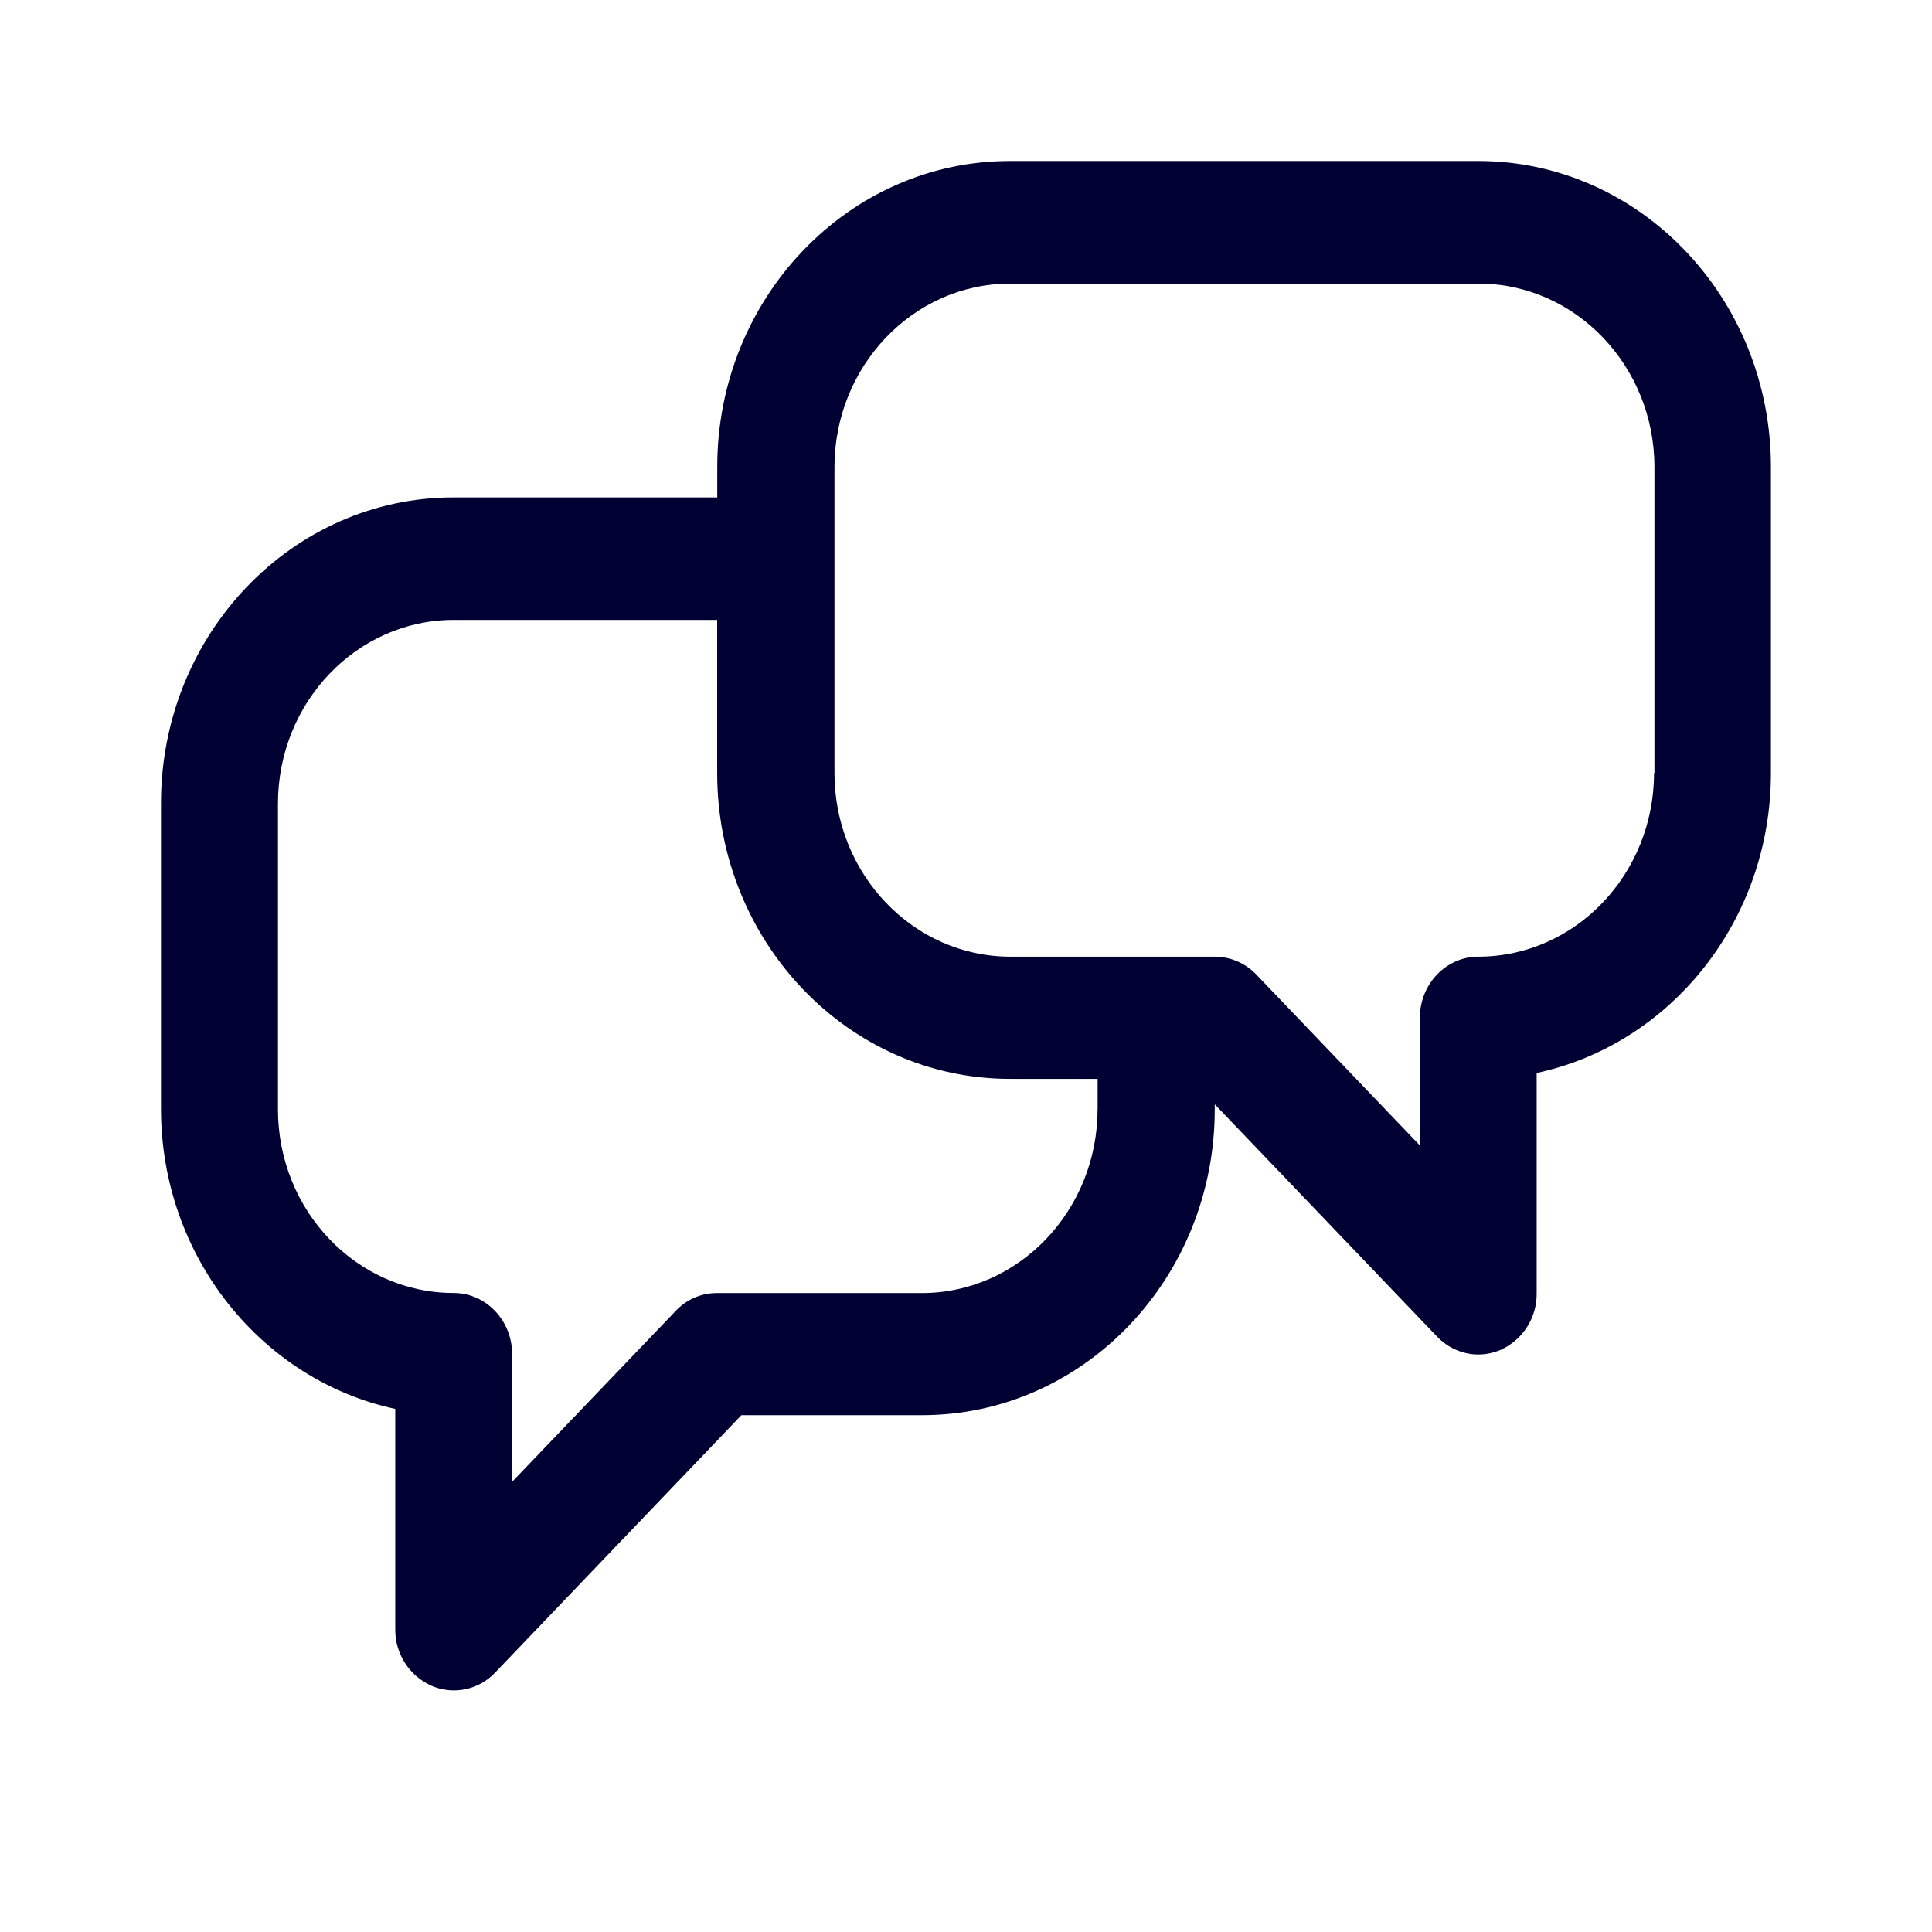
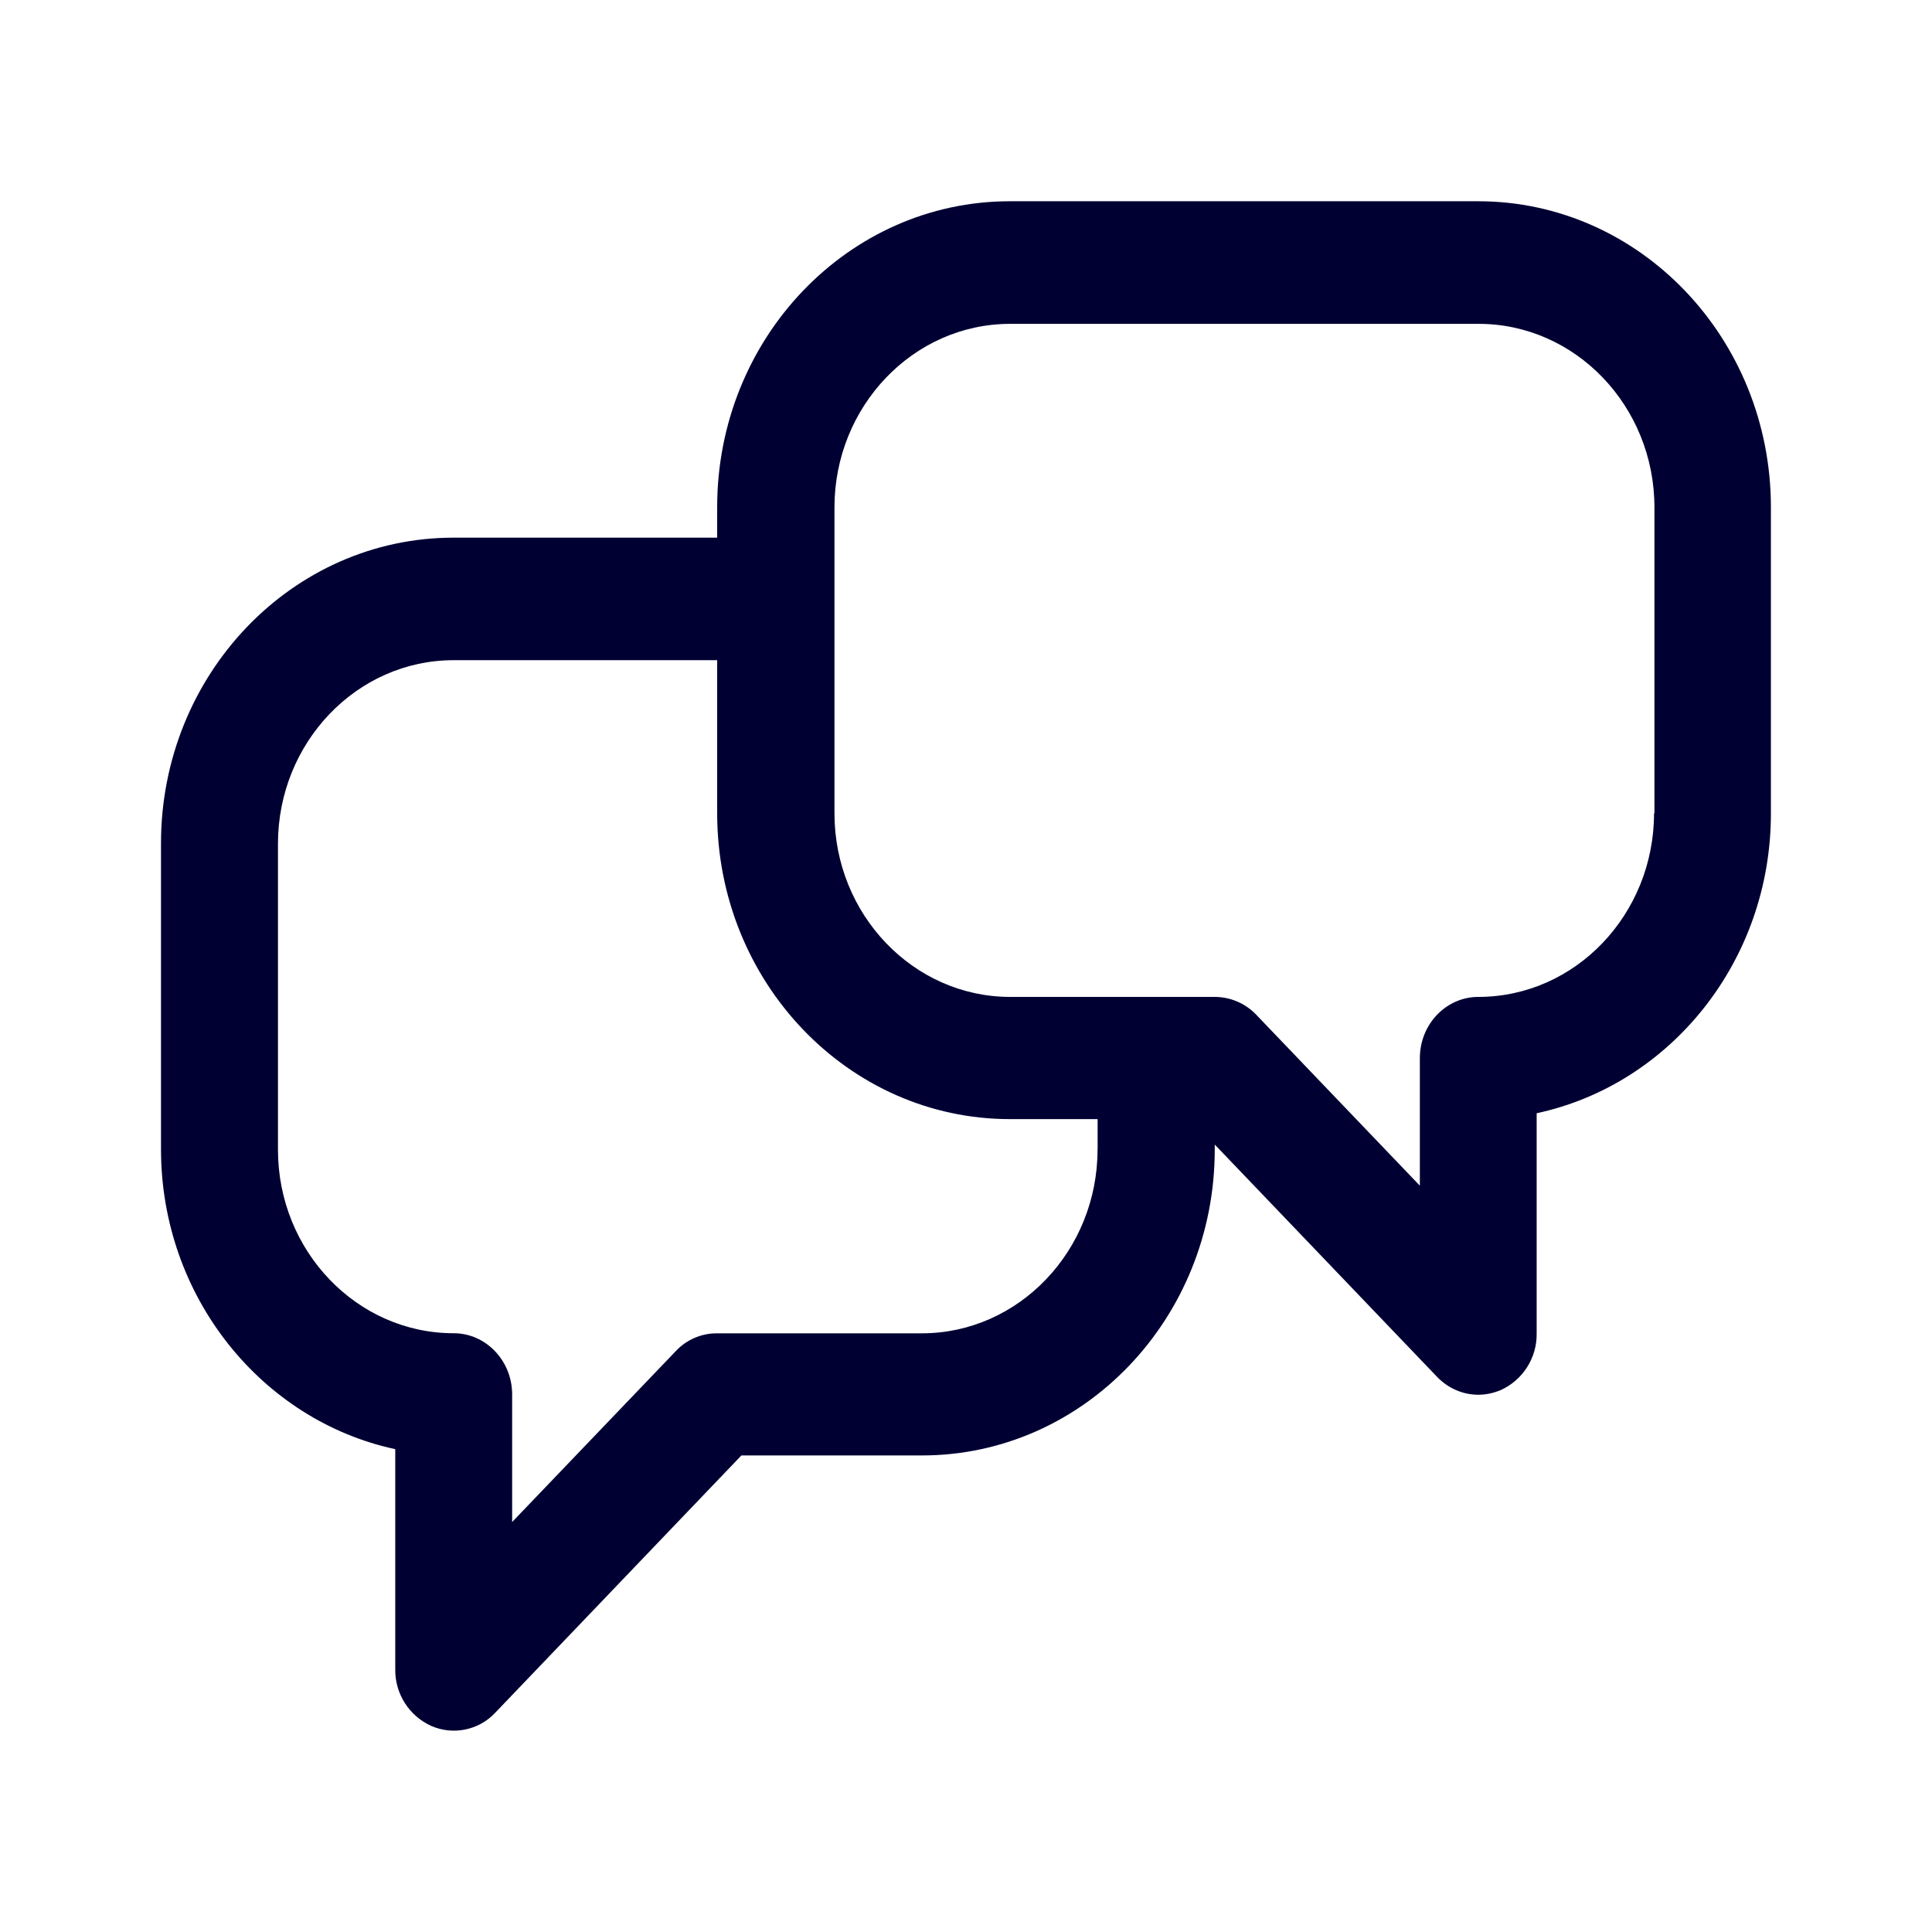
<svg xmlns="http://www.w3.org/2000/svg" width="24" height="24" fill="none">
-   <path d="M18.364 2h-5.82C10.539 2 8.91 3.703 8.91 5.799v.38H5.636C3.629 6.178 2 7.88 2 9.976v3.8c0 1.833 1.252 3.37 2.91 3.726v2.738a.76.76 0 0 0 .447.7.703.703 0 0 0 .796-.165L9.21 17.58h2.244c2.007 0 3.636-1.702 3.636-3.799v-.063l2.761 2.885c.14.146.326.223.512.223.093 0 .186-.019.28-.058a.76.76 0 0 0 .446-.7v-2.739c1.658-.355 2.91-1.887 2.91-3.726v-3.8C22 3.704 20.37 2 18.364 2Zm-4.73 11.781c0 1.255-.978 2.282-2.183 2.282H8.904a.696.696 0 0 0-.512.224l-2.03 2.12v-1.585c0-.419-.326-.76-.726-.76-1.201 0-2.183-1.02-2.183-2.28v-3.8c0-1.255.977-2.281 2.183-2.281h3.273v1.902c0 2.096 1.63 3.799 3.636 3.799h1.09v.38Zm4.73-1.897c-.4 0-.726.34-.726.76v1.585l-2.03-2.121a.715.715 0 0 0-.512-.224h-2.547c-1.2 0-2.183-1.021-2.183-2.281v-3.8c0-1.254.978-2.28 2.183-2.28h5.82c1.2 0 2.183 1.021 2.183 2.28v3.8h-.005c0 1.255-.977 2.281-2.183 2.281Z" fill="#003" />
+   <path d="M18.364 2.5h-5.82c-2.006 0-3.635 1.703-3.635 3.799v.38H5.636C3.629 6.678 2 8.38 2 10.476v3.8c0 1.833 1.252 3.37 2.91 3.726v2.738a.76.76 0 0 0 .447.7.703.703 0 0 0 .796-.165L9.21 18.08h2.244c2.007 0 3.636-1.702 3.636-3.799v-.063l2.761 2.885c.14.146.326.223.512.223.093 0 .186-.019.28-.058a.76.76 0 0 0 .446-.7v-2.739c1.658-.355 2.91-1.887 2.91-3.726v-3.8c0-2.1-1.63-3.803-3.636-3.803Zm-4.73 11.781c0 1.255-.978 2.282-2.183 2.282H8.904a.696.696 0 0 0-.512.224l-2.03 2.12v-1.585c0-.419-.326-.76-.726-.76-1.201 0-2.183-1.02-2.183-2.28v-3.8c0-1.255.977-2.281 2.183-2.281h3.273v1.902c0 2.096 1.63 3.799 3.636 3.799h1.09v.38Zm4.73-1.897c-.4 0-.726.34-.726.76v1.585l-2.03-2.121a.715.715 0 0 0-.512-.224h-2.547c-1.2 0-2.183-1.021-2.183-2.281v-3.8c0-1.254.978-2.28 2.183-2.28h5.82c1.2 0 2.183 1.021 2.183 2.28v3.8h-.005c0 1.255-.977 2.281-2.183 2.281Z" fill="#003" />
</svg>
